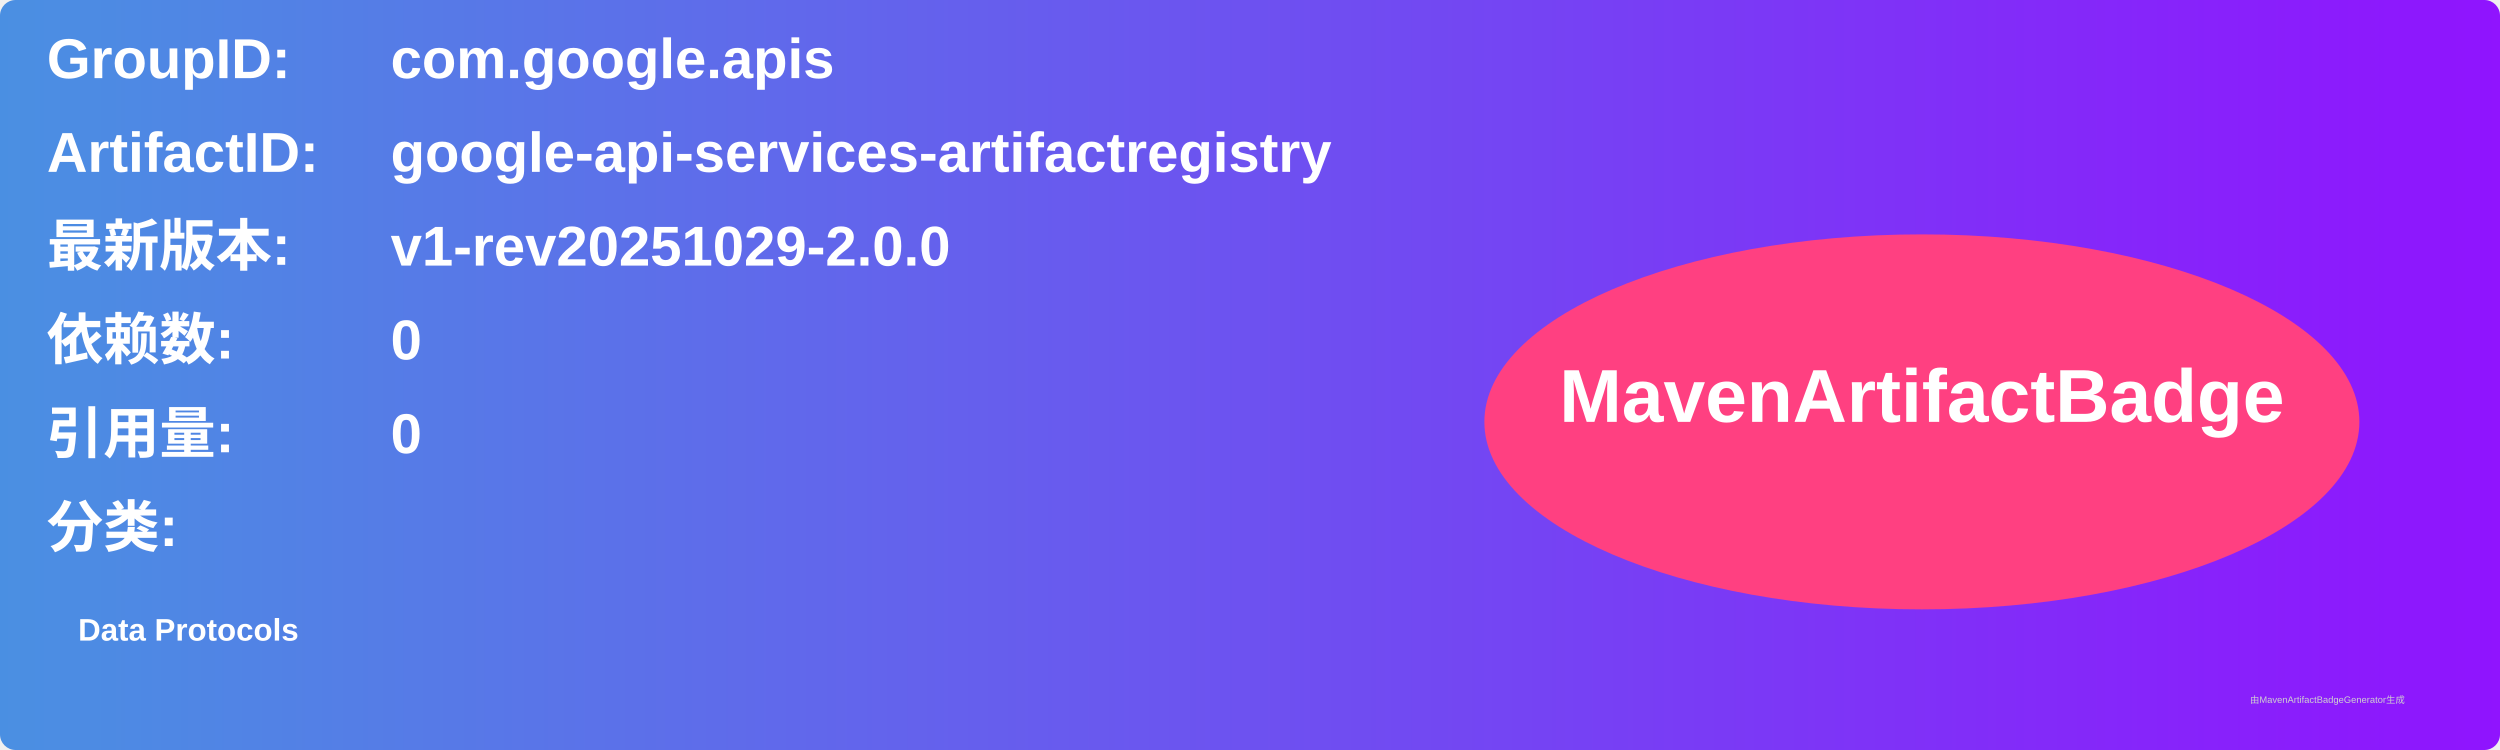
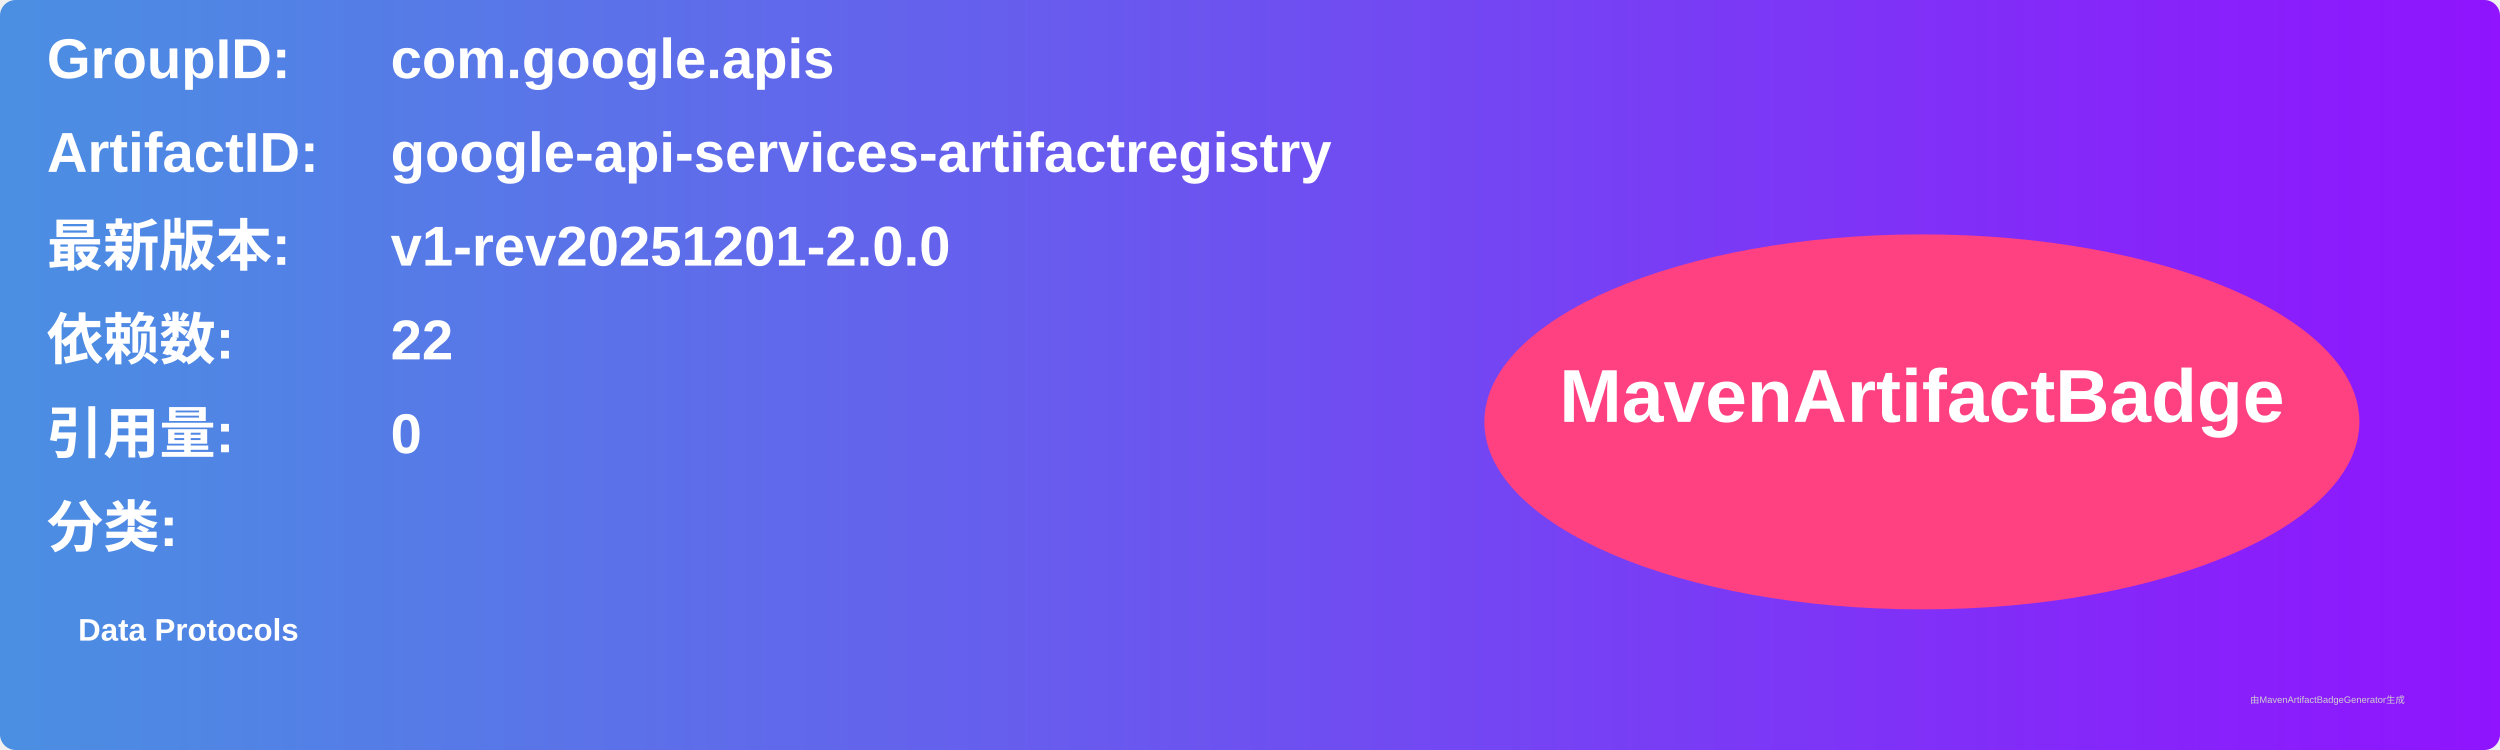
<svg xmlns="http://www.w3.org/2000/svg" width="800" height="240" viewBox="0 0 800 240">
  <linearGradient id="grad" x1="0%" y1="0%" x2="100%" y2="0%">
    <stop offset="0%" stop-color="#4a90e2" />
    <stop offset="100%" stop-color="#9013fe" />
  </linearGradient>
  <rect width="100%" height="100%" rx="5" ry="5" fill="url(#grad)" />
  <g transform="translate(15, 15)">
    <text x="0" y="10" font-family="Arial" font-size="18" fill="white" font-weight="bold" width="260">GroupID:</text>
    <text x="110" y="10" font-family="Arial" font-size="18" fill="white" font-weight="bold" width="460">com.google.apis</text>
    <text x="0" y="40" font-family="Arial" font-size="18" fill="white" font-weight="bold" width="260">ArtifactID:</text>
    <text x="110" y="40" font-family="Arial" font-size="18" fill="white" font-weight="bold" width="460">google-api-services-artifactregistry</text>
    <text x="0" y="70" font-family="Arial" font-size="18" fill="white" font-weight="bold">最新版本:</text>
    <text x="110" y="70" font-family="Arial" font-size="18" fill="white" font-weight="bold">
-       <tspan font-weight="bold">v1-rev20251029-2.0.0</tspan>
+       <tspan font-weight="bold">v1-rev20251201-2.0.0</tspan>
    </text>
    <text x="0" y="100" font-family="Arial" font-size="18" fill="white" font-weight="bold">依赖数: </text>
    <text x="110" y="100" font-family="Arial" font-size="18" fill="white">
-       <tspan font-weight="bold">0</tspan>
+       <tspan font-weight="bold">22</tspan>
    </text>
    <text x="0" y="130" font-family="Arial" font-size="18" fill="white" font-weight="bold">引用量: </text>
    <text x="110" y="130" font-family="Arial" font-size="18" fill="white">
      <tspan font-weight="bold">0</tspan>
    </text>
    <text x="0" y="160" font-family="Arial" font-size="18" fill="white" font-weight="bold">分类:</text>
    <text x="10" y="190" font-family="Arial" font-size="10" fill="white">
      <tspan font-weight="bold">Data Protocols</tspan>
    </text>
    <ellipse cx="600" cy="120" rx="140" ry="60" fill="#ff4081" />
    <text x="600" y="120" text-anchor="middle" font-family="Arial" font-size="24" fill="white" font-weight="bold">MavenArtifactBadge</text>
  </g>
  <text x="720" y="225" font-family="Arial" font-size="3" fill="#d0d0d0">由MavenArtifactBadgeGenerator生成</text>
</svg>
